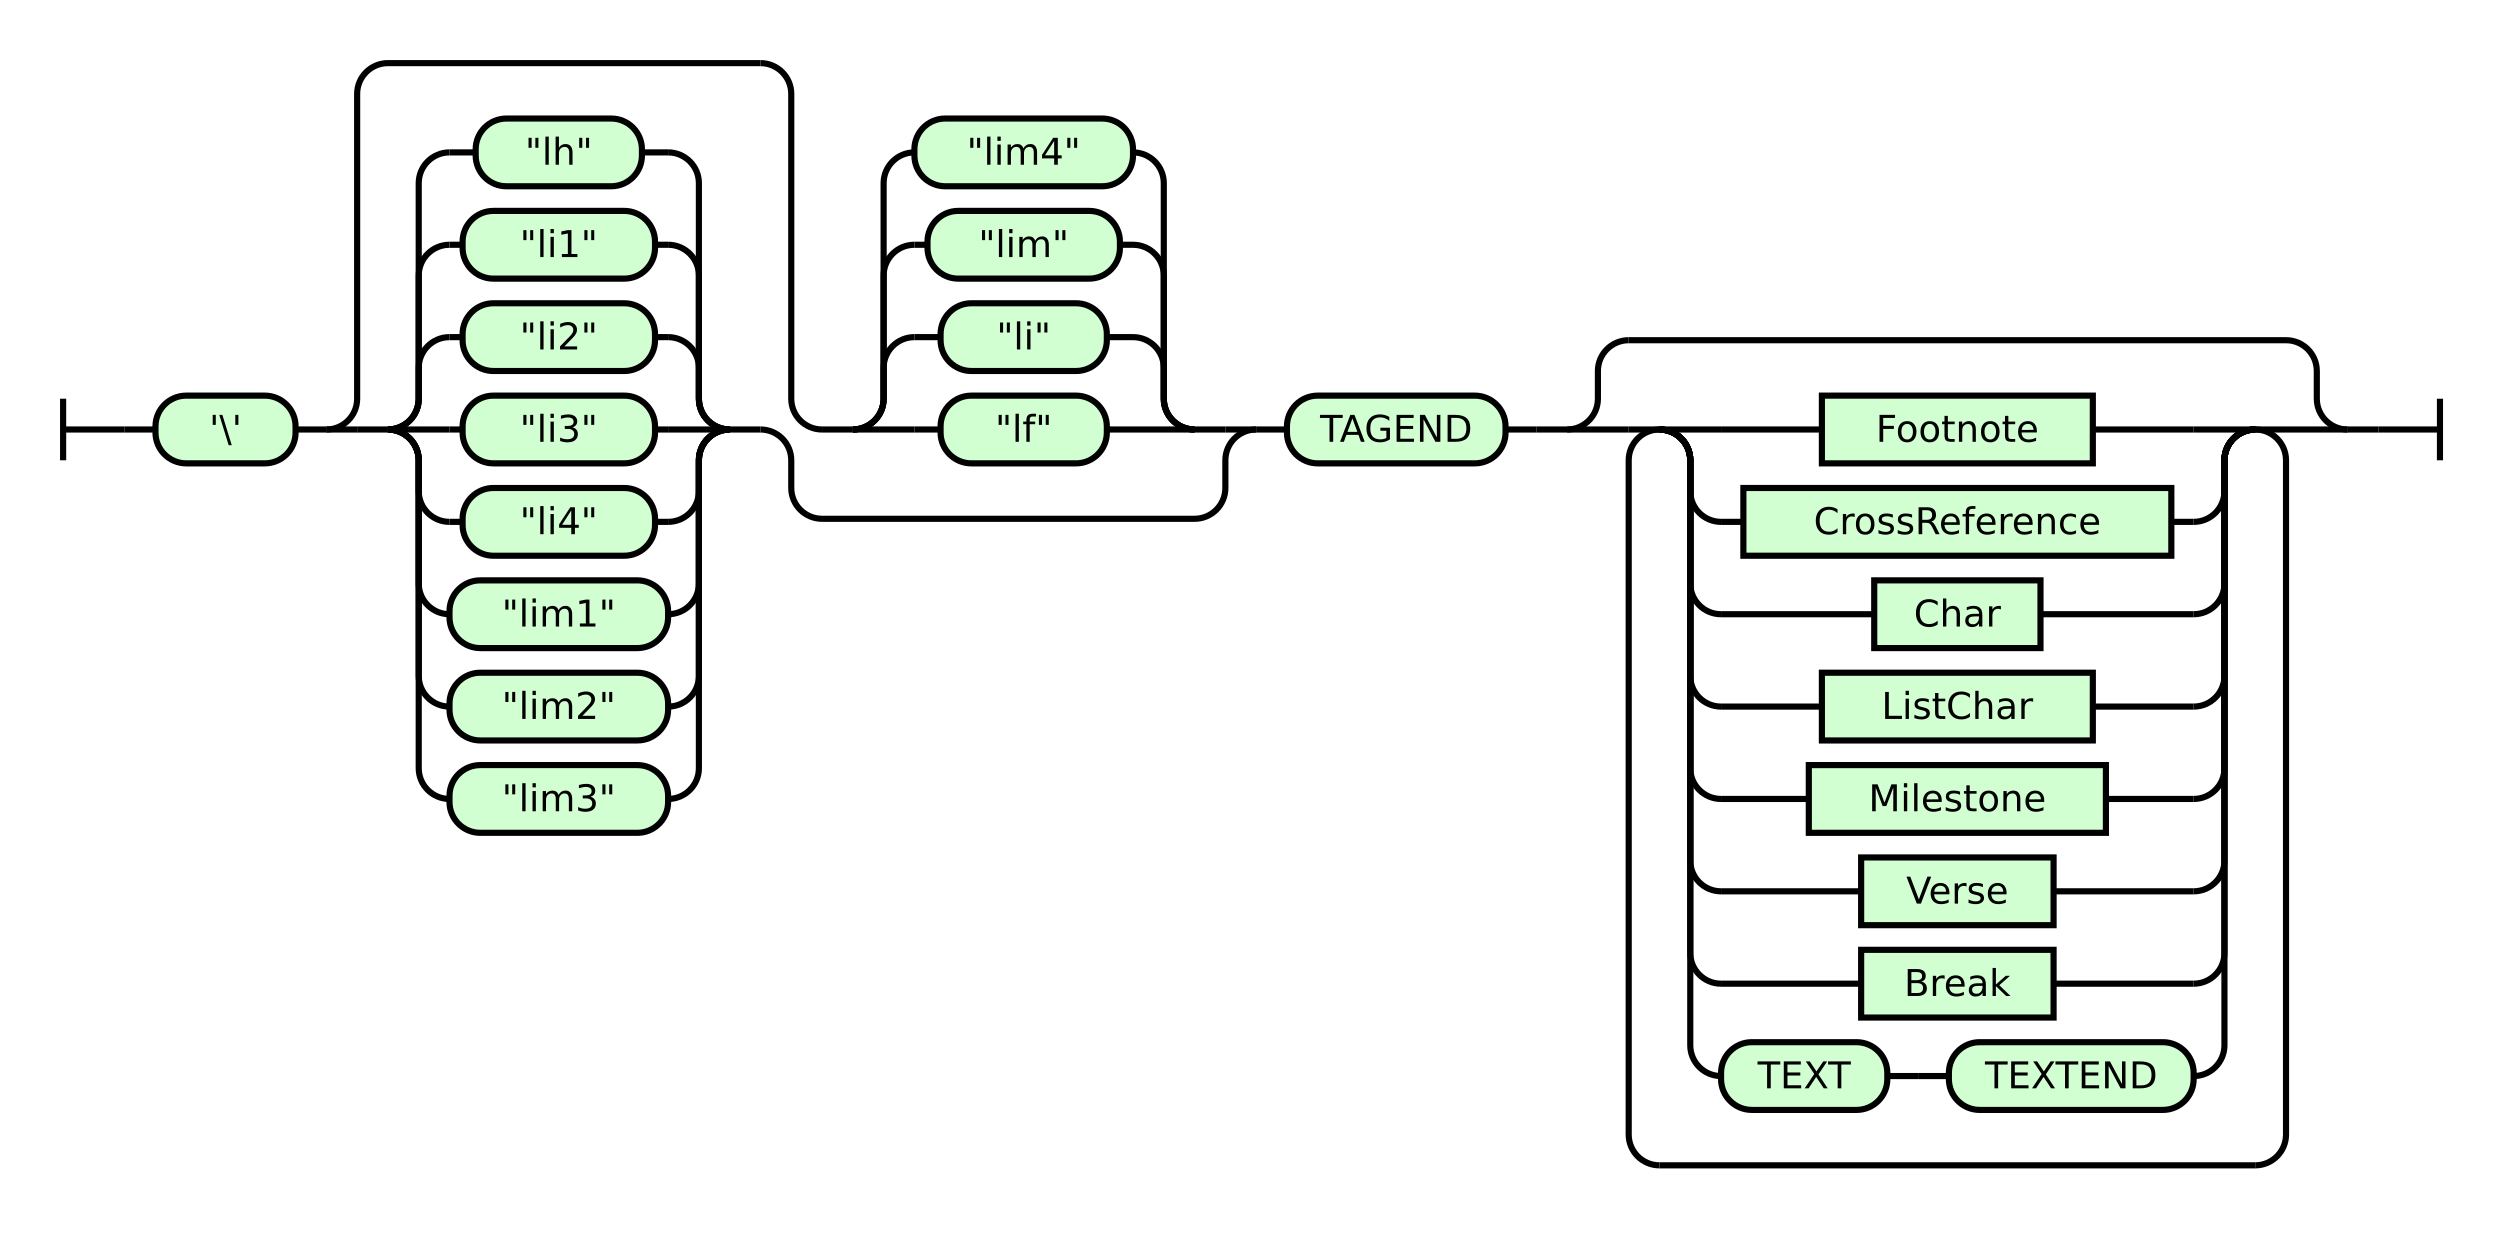
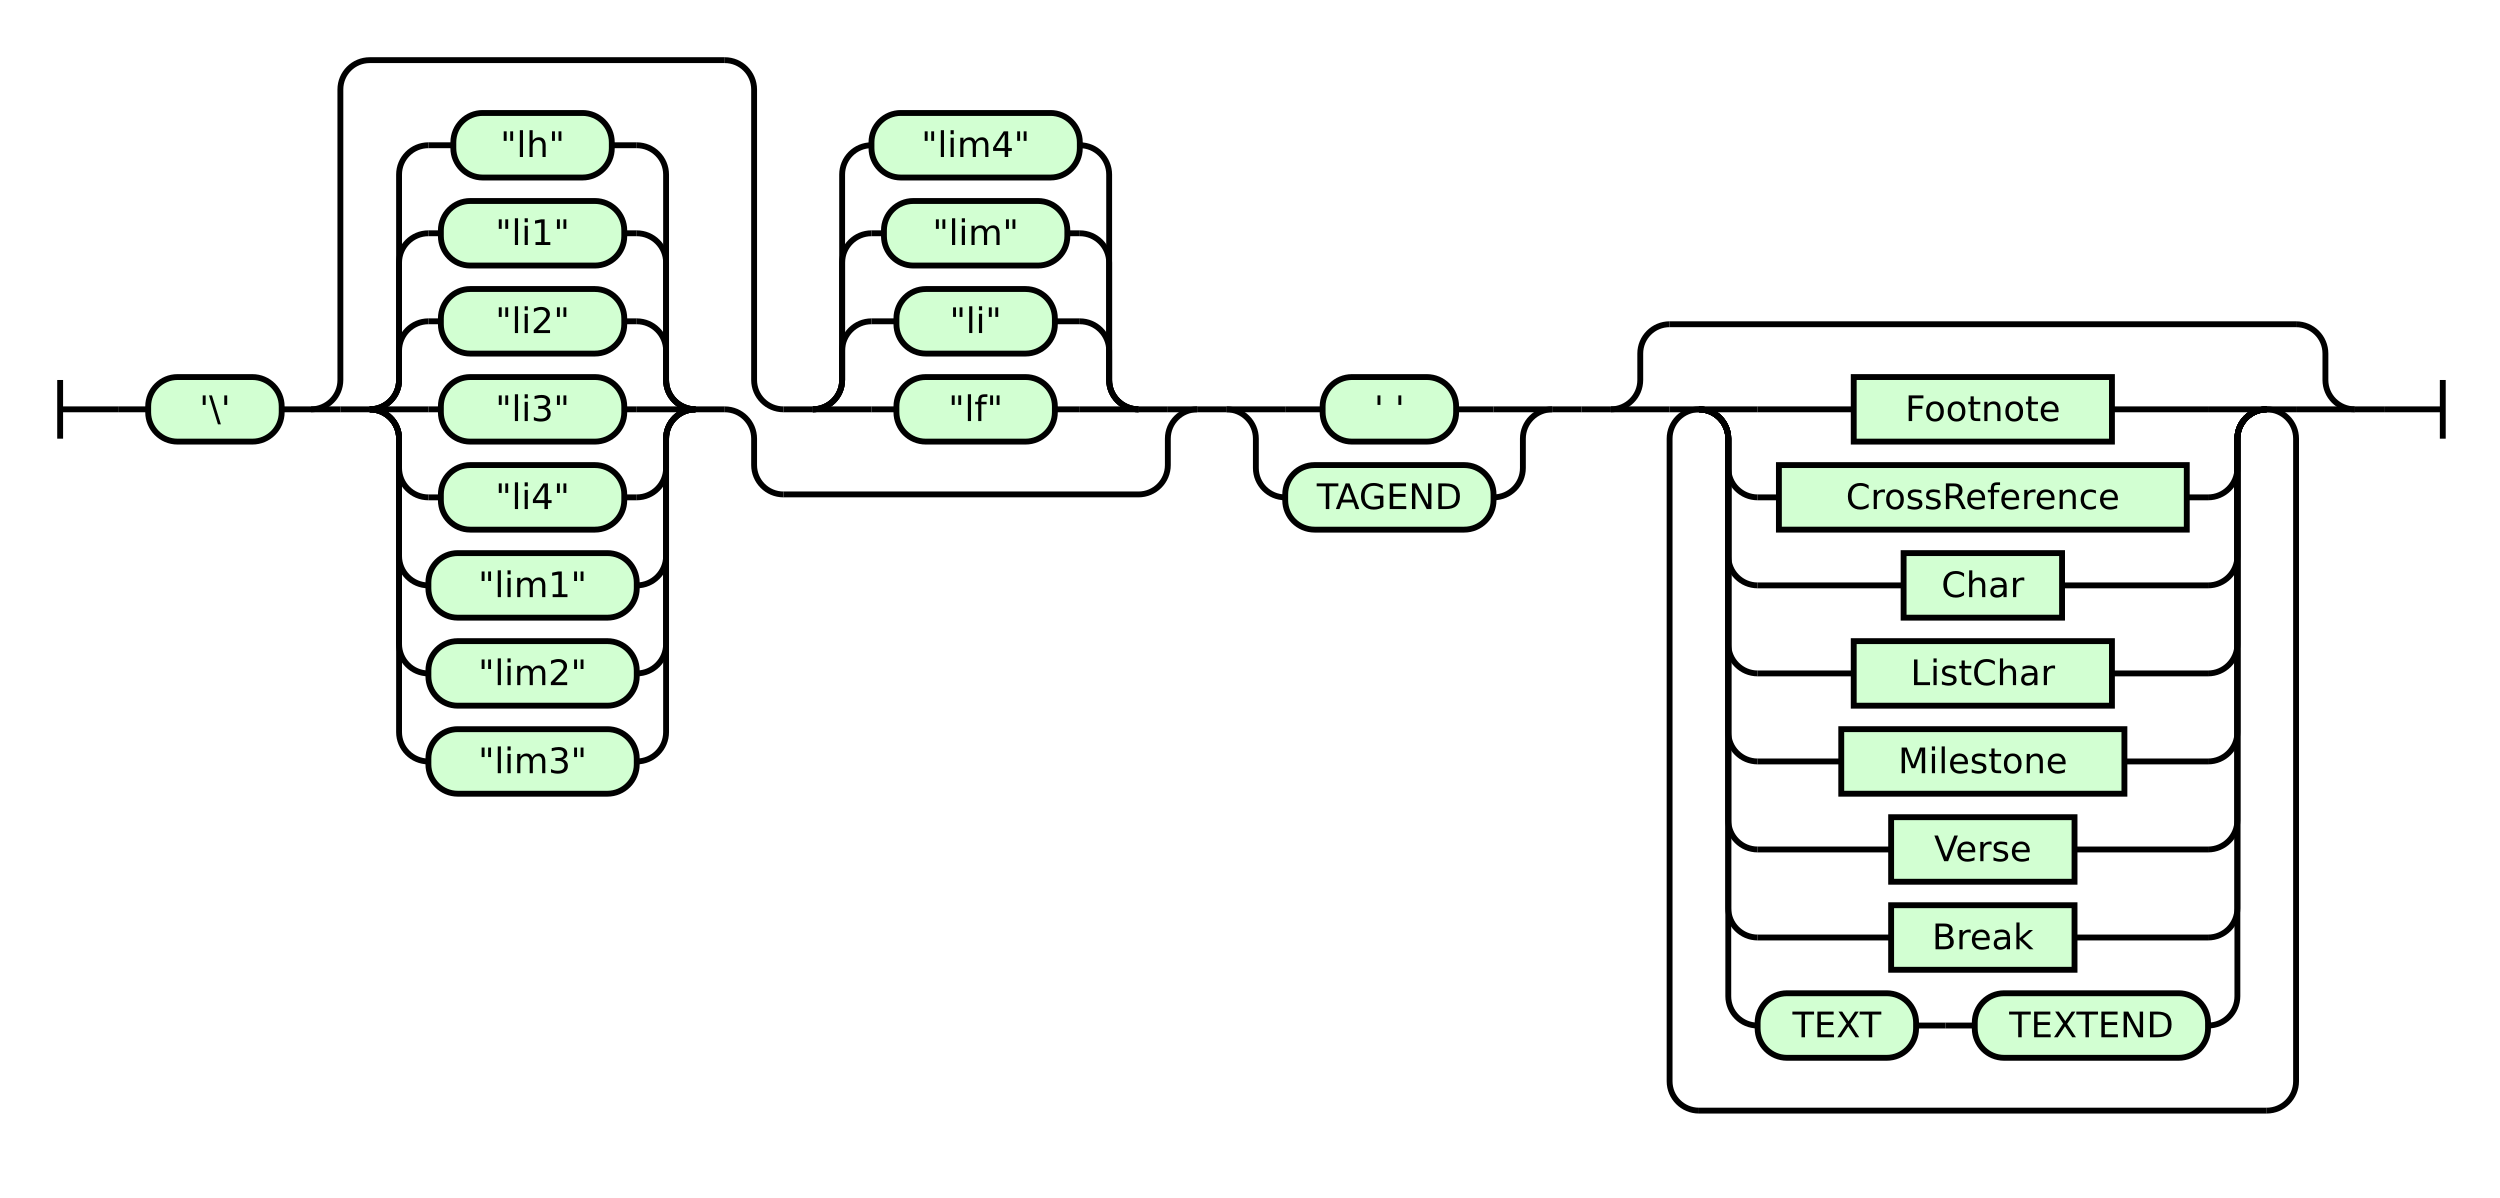
- <svg xmlns="http://www.w3.org/2000/svg" class="railroad-diagram" height="408" viewBox="0 0 812.0 408" width="812.0">
+ <svg xmlns="http://www.w3.org/2000/svg" class="railroad-diagram" height="408" viewBox="0 0 852.0 408" width="852.0">
  <g transform="translate(.5 .5)">
    <style>/*  */

    svg.railroad-diagram {
        background-color:hsl(30,20%,95%);
    }
    svg.railroad-diagram path {
        stroke-width: 2;
        stroke: black;
        fill: none;
    }
    svg.railroad-diagram text {
        font-size: 12px;
        text-anchor: middle;
        font-family: DejaVu Sans;
    }
    svg.railroad-diagram text.label {
        text-anchor:start;
    }
    svg.railroad-diagram text.comment {
        font-family: DejaVu Sans;
        font-size: 14px;
    }
    svg.railroad-diagram rect{
        stroke-width: 2;
        stroke:black;
        fill: rgb(210, 255, 210);
    }
    svg.railroad-diagram rect.group-box {
        stroke: gray;
        stroke-dasharray: 10 5;
        fill: none;
    }
    .terminal {
        font-family: DejaVu Sans;
    }

/*  */
</style>
    <g>
      <path d="M 20 129 v 20 m 0 -10 h 20" />
    </g>
    <path d="M 40 139 h 10" />
    <g>
      <path d="M 50 139 h 0.0" />
-       <path d="M 762.0 139 h 0.0" />
+       <path d="M 802.0 139 h 0.0" />
      <g class="terminal ">
        <path d="M 50.0 139 h 0.0" />
        <path d="M 95.5 139 h 0.0" />
        <rect height="22" rx="10" ry="10" width="45.5" x="50.0" y="128" />
        <text x="72.75" y="143">'\'</text>
      </g>
      <path d="M 95.5 139 h 10" />
      <g>
        <path d="M 105.5 139 h 0.0" />
        <path d="M 407.5 139 h 0.0" />
        <path d="M 105.5 139 a 10 10 0 0 0 10 -10 v -99 a 10 10 0 0 1 10 -10 h 121.0" />
        <path d="M 266.5 168 h 121.0 a 10 10 0 0 0 10 -10 v -9 a 10 10 0 0 1 10 -10" />
        <path d="M 105.5 139 h 10" />
        <g>
          <path d="M 115.5 139 h 10.0" />
          <path d="M 236.5 139 h 10.0" />
          <path d="M 125.5 139 a 10 10 0 0 0 10 -10 v -10 a 10 10 0 0 1 10 -10" />
          <g class="terminal ">
            <path d="M 145.5 109 h 4.25" />
            <path d="M 212.25 109 h 4.25" />
            <rect height="22" rx="10" ry="10" width="62.5" x="149.75" y="98" />
            <text x="181.0" y="113">"li2"</text>
          </g>
          <path d="M 216.5 109 a 10 10 0 0 1 10 10 v 10 a 10 10 0 0 0 10 10" />
          <path d="M 125.5 139 a 10 10 0 0 0 10 -10 v -40 a 10 10 0 0 1 10 -10" />
          <g class="terminal ">
            <path d="M 145.5 79 h 4.25" />
            <path d="M 212.25 79 h 4.25" />
            <rect height="22" rx="10" ry="10" width="62.5" x="149.75" y="68" />
            <text x="181.0" y="83">"li1"</text>
          </g>
          <path d="M 216.5 79 a 10 10 0 0 1 10 10 v 40 a 10 10 0 0 0 10 10" />
          <path d="M 125.5 139 a 10 10 0 0 0 10 -10 v -70 a 10 10 0 0 1 10 -10" />
          <g class="terminal ">
            <path d="M 145.5 49 h 8.5" />
            <path d="M 208.0 49 h 8.5" />
            <rect height="22" rx="10" ry="10" width="54.0" x="154.0" y="38" />
            <text x="181.0" y="53">"lh"</text>
          </g>
          <path d="M 216.5 49 a 10 10 0 0 1 10 10 v 70 a 10 10 0 0 0 10 10" />
          <path d="M 125.5 139 h 20" />
          <g class="terminal ">
            <path d="M 145.5 139 h 4.25" />
            <path d="M 212.25 139 h 4.25" />
            <rect height="22" rx="10" ry="10" width="62.5" x="149.75" y="128" />
            <text x="181.0" y="143">"li3"</text>
          </g>
          <path d="M 216.5 139 h 20" />
          <path d="M 125.5 139 a 10 10 0 0 1 10 10 v 10 a 10 10 0 0 0 10 10" />
          <g class="terminal ">
            <path d="M 145.5 169 h 4.25" />
            <path d="M 212.25 169 h 4.25" />
            <rect height="22" rx="10" ry="10" width="62.5" x="149.75" y="158" />
            <text x="181.0" y="173">"li4"</text>
          </g>
          <path d="M 216.5 169 a 10 10 0 0 0 10 -10 v -10 a 10 10 0 0 1 10 -10" />
          <path d="M 125.5 139 a 10 10 0 0 1 10 10 v 40 a 10 10 0 0 0 10 10" />
          <g class="terminal ">
            <path d="M 145.5 199 h 0.0" />
            <path d="M 216.5 199 h 0.0" />
            <rect height="22" rx="10" ry="10" width="71.0" x="145.5" y="188" />
            <text x="181.0" y="203">"lim1"</text>
          </g>
          <path d="M 216.5 199 a 10 10 0 0 0 10 -10 v -40 a 10 10 0 0 1 10 -10" />
          <path d="M 125.5 139 a 10 10 0 0 1 10 10 v 70 a 10 10 0 0 0 10 10" />
          <g class="terminal ">
            <path d="M 145.5 229 h 0.0" />
            <path d="M 216.5 229 h 0.0" />
            <rect height="22" rx="10" ry="10" width="71.0" x="145.5" y="218" />
            <text x="181.0" y="233">"lim2"</text>
          </g>
          <path d="M 216.5 229 a 10 10 0 0 0 10 -10 v -70 a 10 10 0 0 1 10 -10" />
          <path d="M 125.5 139 a 10 10 0 0 1 10 10 v 100 a 10 10 0 0 0 10 10" />
          <g class="terminal ">
            <path d="M 145.5 259 h 0.0" />
            <path d="M 216.5 259 h 0.0" />
            <rect height="22" rx="10" ry="10" width="71.0" x="145.5" y="248" />
            <text x="181.0" y="263">"lim3"</text>
          </g>
          <path d="M 216.5 259 a 10 10 0 0 0 10 -10 v -100 a 10 10 0 0 1 10 -10" />
        </g>
        <path d="M 246.5 139 a 10 10 0 0 1 10 10 v 9 a 10 10 0 0 0 10 10" />
        <path d="M 246.5 20 a 10 10 0 0 1 10 10 v 99 a 10 10 0 0 0 10 10" />
        <g>
          <path d="M 266.5 139 h 10.0" />
          <path d="M 387.5 139 h 10.0" />
          <path d="M 276.5 139 a 10 10 0 0 0 10 -10 v -10 a 10 10 0 0 1 10 -10" />
          <g class="terminal ">
            <path d="M 296.5 109 h 8.5" />
            <path d="M 359.0 109 h 8.5" />
            <rect height="22" rx="10" ry="10" width="54.0" x="305.0" y="98" />
            <text x="332.0" y="113">"li"</text>
          </g>
          <path d="M 367.5 109 a 10 10 0 0 1 10 10 v 10 a 10 10 0 0 0 10 10" />
          <path d="M 276.5 139 a 10 10 0 0 0 10 -10 v -40 a 10 10 0 0 1 10 -10" />
          <g class="terminal ">
            <path d="M 296.5 79 h 4.25" />
            <path d="M 363.25 79 h 4.25" />
            <rect height="22" rx="10" ry="10" width="62.5" x="300.75" y="68" />
            <text x="332.0" y="83">"lim"</text>
          </g>
          <path d="M 367.5 79 a 10 10 0 0 1 10 10 v 40 a 10 10 0 0 0 10 10" />
          <path d="M 276.5 139 a 10 10 0 0 0 10 -10 v -70 a 10 10 0 0 1 10 -10" />
          <g class="terminal ">
            <path d="M 296.5 49 h 0.0" />
            <path d="M 367.5 49 h 0.0" />
            <rect height="22" rx="10" ry="10" width="71.0" x="296.5" y="38" />
            <text x="332.0" y="53">"lim4"</text>
          </g>
          <path d="M 367.5 49 a 10 10 0 0 1 10 10 v 70 a 10 10 0 0 0 10 10" />
          <path d="M 276.5 139 h 20" />
          <g class="terminal ">
            <path d="M 296.5 139 h 8.5" />
            <path d="M 359.0 139 h 8.5" />
            <rect height="22" rx="10" ry="10" width="54.0" x="305.0" y="128" />
            <text x="332.0" y="143">"lf"</text>
          </g>
          <path d="M 367.5 139 h 20" />
        </g>
        <path d="M 397.5 139 h 10" />
      </g>
      <path d="M 407.5 139 h 10" />
-       <g class="terminal ">
+       <g>
        <path d="M 417.5 139 h 0.0" />
-         <path d="M 488.5 139 h 0.0" />
-         <rect height="22" rx="10" ry="10" width="71.0" x="417.5" y="128" />
-         <text x="453.0" y="143">TAGEND</text>
-       </g>
-       <path d="M 488.5 139 h 10" />
-       <path d="M 498.5 139 h 10" />
+         <path d="M 528.5 139 h 0.0" />
+         <path d="M 417.5 139 h 20" />
+         <g class="terminal ">
+           <path d="M 437.5 139 h 12.75" />
+           <path d="M 495.75 139 h 12.75" />
+           <rect height="22" rx="10" ry="10" width="45.5" x="450.25" y="128" />
+           <text x="473.0" y="143">' '</text>
+         </g>
+         <path d="M 508.5 139 h 20" />
+         <path d="M 417.5 139 a 10 10 0 0 1 10 10 v 10 a 10 10 0 0 0 10 10" />
+         <g class="terminal ">
+           <path d="M 437.5 169 h 0.0" />
+           <path d="M 508.5 169 h 0.0" />
+           <rect height="22" rx="10" ry="10" width="71.0" x="437.5" y="158" />
+           <text x="473.0" y="173">TAGEND</text>
+         </g>
+         <path d="M 508.5 169 a 10 10 0 0 0 10 -10 v -10 a 10 10 0 0 1 10 -10" />
+       </g>
+       <path d="M 528.5 139 h 10" />
+       <path d="M 538.5 139 h 10" />
      <g>
-         <path d="M 508.5 139 h 0.0" />
-         <path d="M 762.0 139 h 0.0" />
-         <path d="M 508.5 139 a 10 10 0 0 0 10 -10 v -9 a 10 10 0 0 1 10 -10" />
-         <g>
-           <path d="M 528.5 110 h 213.5" />
-         </g>
-         <path d="M 742.0 110 a 10 10 0 0 1 10 10 v 9 a 10 10 0 0 0 10 10" />
-         <path d="M 508.5 139 h 20" />
-         <g>
-           <path d="M 528.5 139 h 0.0" />
-           <path d="M 742.0 139 h 0.0" />
-           <path d="M 528.5 139 h 10" />
+         <path d="M 548.5 139 h 0.0" />
+         <path d="M 802.0 139 h 0.0" />
+         <path d="M 548.5 139 a 10 10 0 0 0 10 -10 v -9 a 10 10 0 0 1 10 -10" />
+         <g>
+           <path d="M 568.5 110 h 213.5" />
+         </g>
+         <path d="M 782.0 110 a 10 10 0 0 1 10 10 v 9 a 10 10 0 0 0 10 10" />
+         <path d="M 548.5 139 h 20" />
+         <g>
+           <path d="M 568.5 139 h 0.0" />
+           <path d="M 782.0 139 h 0.0" />
+           <path d="M 568.5 139 h 10" />
          <g>
-             <path d="M 538.5 139 h 0.0" />
-             <path d="M 732.0 139 h 0.0" />
-             <path d="M 538.5 139 h 20" />
-             <g class="non-terminal ">
-               <path d="M 558.5 139 h 32.75" />
-               <path d="M 679.25 139 h 32.75" />
-               <rect height="22" width="88.0" x="591.25" y="128" />
-               <text x="635.25" y="143">Footnote</text>
-             </g>
-             <path d="M 712.0 139 h 20" />
-             <path d="M 538.5 139 a 10 10 0 0 1 10 10 v 10 a 10 10 0 0 0 10 10" />
-             <g class="non-terminal ">
-               <path d="M 558.5 169 h 7.25" />
-               <path d="M 704.75 169 h 7.25" />
-               <rect height="22" width="139.0" x="565.75" y="158" />
-               <text x="635.25" y="173">CrossReference</text>
-             </g>
-             <path d="M 712.0 169 a 10 10 0 0 0 10 -10 v -10 a 10 10 0 0 1 10 -10" />
-             <path d="M 538.5 139 a 10 10 0 0 1 10 10 v 40 a 10 10 0 0 0 10 10" />
-             <g class="non-terminal ">
-               <path d="M 558.5 199 h 49.75" />
-               <path d="M 662.25 199 h 49.75" />
-               <rect height="22" width="54.0" x="608.25" y="188" />
-               <text x="635.25" y="203">Char</text>
-             </g>
-             <path d="M 712.0 199 a 10 10 0 0 0 10 -10 v -40 a 10 10 0 0 1 10 -10" />
-             <path d="M 538.5 139 a 10 10 0 0 1 10 10 v 70 a 10 10 0 0 0 10 10" />
-             <g class="non-terminal ">
-               <path d="M 558.5 229 h 32.75" />
-               <path d="M 679.25 229 h 32.75" />
-               <rect height="22" width="88.0" x="591.25" y="218" />
-               <text x="635.25" y="233">ListChar</text>
-             </g>
-             <path d="M 712.0 229 a 10 10 0 0 0 10 -10 v -70 a 10 10 0 0 1 10 -10" />
-             <path d="M 538.5 139 a 10 10 0 0 1 10 10 v 100 a 10 10 0 0 0 10 10" />
-             <g class="non-terminal ">
-               <path d="M 558.5 259 h 28.5" />
-               <path d="M 683.5 259 h 28.5" />
-               <rect height="22" width="96.5" x="587.0" y="248" />
-               <text x="635.25" y="263">Milestone</text>
-             </g>
-             <path d="M 712.0 259 a 10 10 0 0 0 10 -10 v -100 a 10 10 0 0 1 10 -10" />
-             <path d="M 538.5 139 a 10 10 0 0 1 10 10 v 130 a 10 10 0 0 0 10 10" />
-             <g class="non-terminal ">
-               <path d="M 558.5 289 h 45.5" />
-               <path d="M 666.5 289 h 45.5" />
-               <rect height="22" width="62.5" x="604.0" y="278" />
-               <text x="635.25" y="293">Verse</text>
-             </g>
-             <path d="M 712.0 289 a 10 10 0 0 0 10 -10 v -130 a 10 10 0 0 1 10 -10" />
-             <path d="M 538.5 139 a 10 10 0 0 1 10 10 v 160 a 10 10 0 0 0 10 10" />
-             <g class="non-terminal ">
-               <path d="M 558.5 319 h 45.5" />
-               <path d="M 666.5 319 h 45.5" />
-               <rect height="22" width="62.5" x="604.0" y="308" />
-               <text x="635.25" y="323">Break</text>
-             </g>
-             <path d="M 712.0 319 a 10 10 0 0 0 10 -10 v -160 a 10 10 0 0 1 10 -10" />
-             <path d="M 538.5 139 a 10 10 0 0 1 10 10 v 190 a 10 10 0 0 0 10 10" />
+             <path d="M 578.5 139 h 0.0" />
+             <path d="M 772.0 139 h 0.0" />
+             <path d="M 578.5 139 h 20" />
+             <g class="non-terminal ">
+               <path d="M 598.5 139 h 32.75" />
+               <path d="M 719.25 139 h 32.75" />
+               <rect height="22" width="88.0" x="631.25" y="128" />
+               <text x="675.25" y="143">Footnote</text>
+             </g>
+             <path d="M 752.0 139 h 20" />
+             <path d="M 578.5 139 a 10 10 0 0 1 10 10 v 10 a 10 10 0 0 0 10 10" />
+             <g class="non-terminal ">
+               <path d="M 598.5 169 h 7.25" />
+               <path d="M 744.75 169 h 7.25" />
+               <rect height="22" width="139.0" x="605.75" y="158" />
+               <text x="675.25" y="173">CrossReference</text>
+             </g>
+             <path d="M 752.0 169 a 10 10 0 0 0 10 -10 v -10 a 10 10 0 0 1 10 -10" />
+             <path d="M 578.5 139 a 10 10 0 0 1 10 10 v 40 a 10 10 0 0 0 10 10" />
+             <g class="non-terminal ">
+               <path d="M 598.5 199 h 49.75" />
+               <path d="M 702.25 199 h 49.75" />
+               <rect height="22" width="54.0" x="648.25" y="188" />
+               <text x="675.25" y="203">Char</text>
+             </g>
+             <path d="M 752.0 199 a 10 10 0 0 0 10 -10 v -40 a 10 10 0 0 1 10 -10" />
+             <path d="M 578.5 139 a 10 10 0 0 1 10 10 v 70 a 10 10 0 0 0 10 10" />
+             <g class="non-terminal ">
+               <path d="M 598.5 229 h 32.75" />
+               <path d="M 719.25 229 h 32.75" />
+               <rect height="22" width="88.0" x="631.25" y="218" />
+               <text x="675.25" y="233">ListChar</text>
+             </g>
+             <path d="M 752.0 229 a 10 10 0 0 0 10 -10 v -70 a 10 10 0 0 1 10 -10" />
+             <path d="M 578.5 139 a 10 10 0 0 1 10 10 v 100 a 10 10 0 0 0 10 10" />
+             <g class="non-terminal ">
+               <path d="M 598.5 259 h 28.5" />
+               <path d="M 723.5 259 h 28.5" />
+               <rect height="22" width="96.5" x="627.0" y="248" />
+               <text x="675.25" y="263">Milestone</text>
+             </g>
+             <path d="M 752.0 259 a 10 10 0 0 0 10 -10 v -100 a 10 10 0 0 1 10 -10" />
+             <path d="M 578.5 139 a 10 10 0 0 1 10 10 v 130 a 10 10 0 0 0 10 10" />
+             <g class="non-terminal ">
+               <path d="M 598.5 289 h 45.5" />
+               <path d="M 706.5 289 h 45.5" />
+               <rect height="22" width="62.5" x="644.0" y="278" />
+               <text x="675.25" y="293">Verse</text>
+             </g>
+             <path d="M 752.0 289 a 10 10 0 0 0 10 -10 v -130 a 10 10 0 0 1 10 -10" />
+             <path d="M 578.5 139 a 10 10 0 0 1 10 10 v 160 a 10 10 0 0 0 10 10" />
+             <g class="non-terminal ">
+               <path d="M 598.5 319 h 45.5" />
+               <path d="M 706.5 319 h 45.5" />
+               <rect height="22" width="62.5" x="644.0" y="308" />
+               <text x="675.25" y="323">Break</text>
+             </g>
+             <path d="M 752.0 319 a 10 10 0 0 0 10 -10 v -160 a 10 10 0 0 1 10 -10" />
+             <path d="M 578.5 139 a 10 10 0 0 1 10 10 v 190 a 10 10 0 0 0 10 10" />
            <g>
-               <path d="M 558.5 349 h 0.0" />
-               <path d="M 712.0 349 h 0.0" />
+               <path d="M 598.5 349 h 0.0" />
+               <path d="M 752.0 349 h 0.0" />
              <g class="terminal ">
-                 <path d="M 558.5 349 h 0.0" />
-                 <path d="M 612.5 349 h 0.0" />
-                 <rect height="22" rx="10" ry="10" width="54.0" x="558.5" y="338" />
-                 <text x="585.5" y="353">TEXT</text>
+                 <path d="M 598.5 349 h 0.0" />
+                 <path d="M 652.5 349 h 0.0" />
+                 <rect height="22" rx="10" ry="10" width="54.0" x="598.5" y="338" />
+                 <text x="625.5" y="353">TEXT</text>
              </g>
-               <path d="M 612.5 349 h 10" />
-               <path d="M 622.5 349 h 10" />
+               <path d="M 652.5 349 h 10" />
+               <path d="M 662.5 349 h 10" />
              <g class="terminal ">
-                 <path d="M 632.5 349 h 0.0" />
-                 <path d="M 712.0 349 h 0.0" />
-                 <rect height="22" rx="10" ry="10" width="79.5" x="632.5" y="338" />
-                 <text x="672.25" y="353">TEXTEND</text>
+                 <path d="M 672.5 349 h 0.0" />
+                 <path d="M 752.0 349 h 0.0" />
+                 <rect height="22" rx="10" ry="10" width="79.5" x="672.5" y="338" />
+                 <text x="712.25" y="353">TEXTEND</text>
              </g>
            </g>
-             <path d="M 712.0 349 a 10 10 0 0 0 10 -10 v -190 a 10 10 0 0 1 10 -10" />
-           </g>
-           <path d="M 732.0 139 h 10" />
-           <path d="M 538.5 139 a 10 10 0 0 0 -10 10 v 219 a 10 10 0 0 0 10 10" />
+             <path d="M 752.0 349 a 10 10 0 0 0 10 -10 v -190 a 10 10 0 0 1 10 -10" />
+           </g>
+           <path d="M 772.0 139 h 10" />
+           <path d="M 578.5 139 a 10 10 0 0 0 -10 10 v 219 a 10 10 0 0 0 10 10" />
          <g>
-             <path d="M 538.5 378 h 193.5" />
-           </g>
-           <path d="M 732.0 378 a 10 10 0 0 0 10 -10 v -219 a 10 10 0 0 0 -10 -10" />
-         </g>
-         <path d="M 742.0 139 h 20" />
+             <path d="M 578.5 378 h 193.5" />
+           </g>
+           <path d="M 772.0 378 a 10 10 0 0 0 10 -10 v -219 a 10 10 0 0 0 -10 -10" />
+         </g>
+         <path d="M 782.0 139 h 20" />
      </g>
    </g>
-     <path d="M 762.0 139 h 10" />
-     <path d="M 772.0 139 h 20 m 0 -10 v 20" />
+     <path d="M 802.0 139 h 10" />
+     <path d="M 812.0 139 h 20 m 0 -10 v 20" />
  </g>
</svg>
